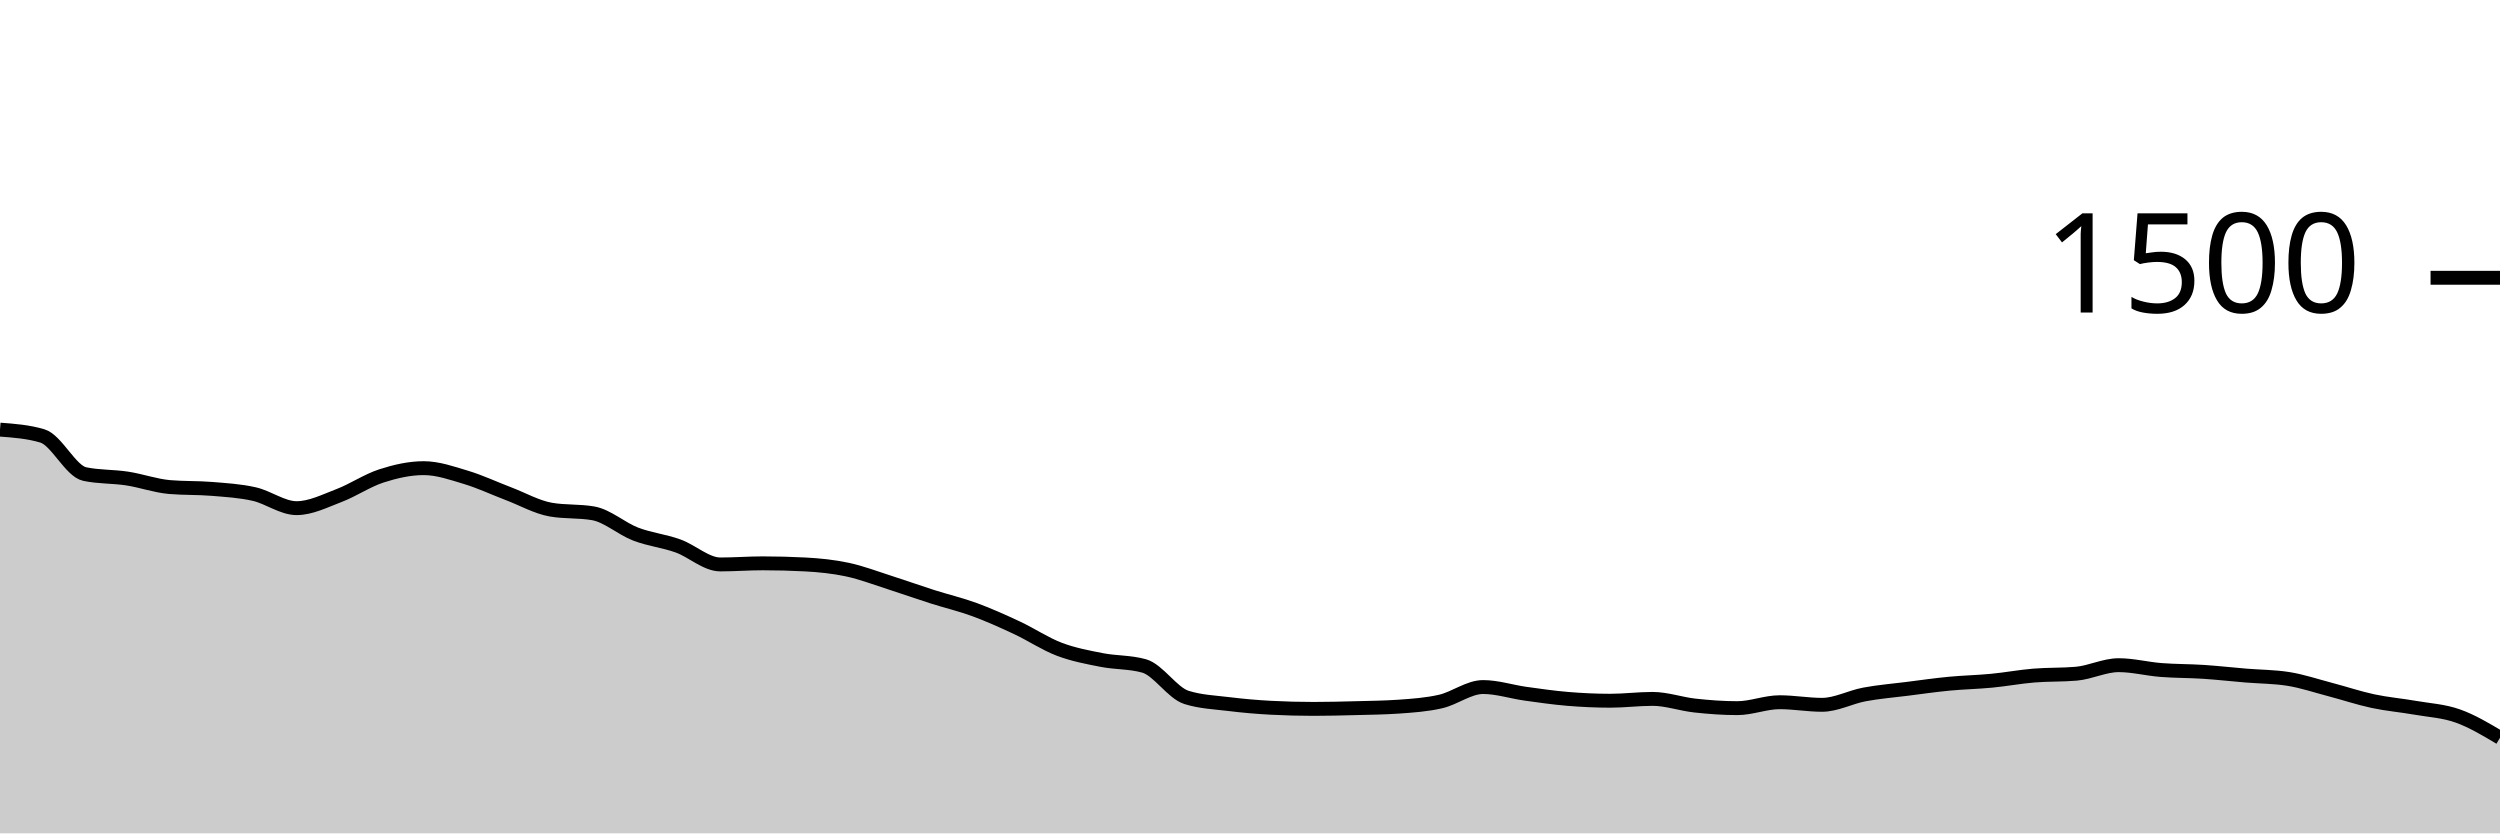
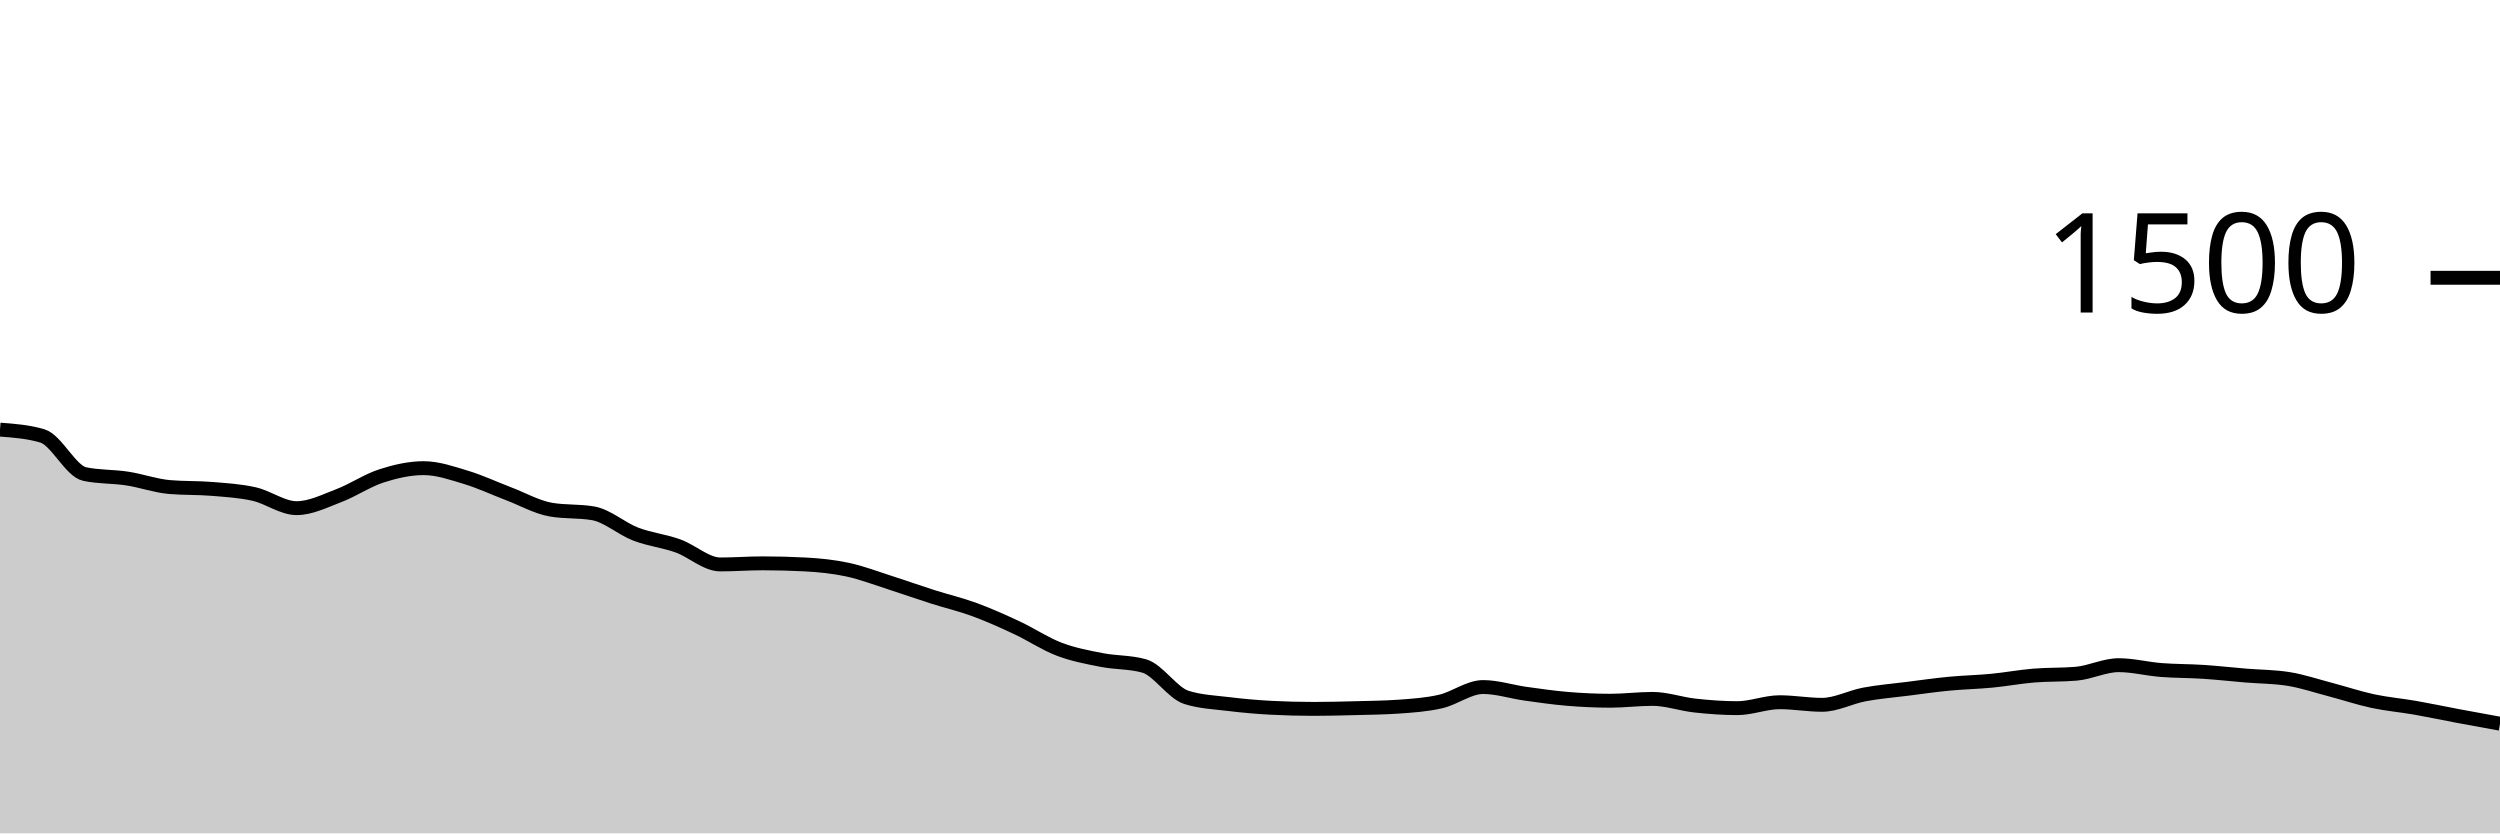
<svg xmlns="http://www.w3.org/2000/svg" viewBox="0 0 180 60">
  <g transform="translate(0,20)">
-     <path class="area" fill="rgba(0, 0, 0, 0.2)" d="M0,10.933C1.017,11.009,2.034,11.084,3.051,11.387C4.068,11.689,5.085,13.92,6.102,14.133C7.119,14.347,8.136,14.298,9.153,14.453C10.169,14.609,11.186,14.978,12.203,15.067C13.22,15.156,14.237,15.116,15.254,15.2C16.271,15.284,17.288,15.342,18.305,15.573C19.322,15.804,20.339,16.587,21.356,16.587C22.373,16.587,23.39,16.067,24.407,15.68C25.424,15.293,26.441,14.596,27.458,14.267C28.475,13.938,29.492,13.707,30.508,13.707C31.525,13.707,32.542,14.067,33.559,14.373C34.576,14.68,35.593,15.16,36.61,15.547C37.627,15.933,38.644,16.516,39.661,16.693C40.678,16.871,41.695,16.782,42.712,16.96C43.729,17.138,44.746,18.062,45.763,18.453C46.78,18.844,47.797,18.942,48.814,19.307C49.831,19.671,50.847,20.64,51.864,20.64C52.881,20.64,53.898,20.56,54.915,20.56C55.932,20.56,56.949,20.587,57.966,20.64C58.983,20.693,60,20.796,61.017,21.013C62.034,21.231,63.051,21.622,64.068,21.947C65.085,22.271,66.102,22.636,67.119,22.96C68.136,23.284,69.153,23.52,70.169,23.893C71.186,24.267,72.203,24.724,73.22,25.2C74.237,25.676,75.254,26.36,76.271,26.747C77.288,27.133,78.305,27.32,79.322,27.52C80.339,27.72,81.356,27.662,82.373,27.947C83.39,28.231,84.407,29.893,85.424,30.213C86.441,30.533,87.458,30.569,88.475,30.693C89.492,30.818,90.508,30.907,91.525,30.96C92.542,31.013,93.559,31.04,94.576,31.04C95.593,31.04,96.61,31.013,97.627,30.987C98.644,30.96,99.661,30.951,100.678,30.88C101.695,30.809,102.712,30.742,103.729,30.507C104.746,30.271,105.763,29.467,106.78,29.467C107.797,29.467,108.814,29.804,109.831,29.947C110.847,30.089,111.864,30.236,112.881,30.32C113.898,30.404,114.915,30.453,115.932,30.453C116.949,30.453,117.966,30.32,118.983,30.32C120,30.32,121.017,30.689,122.034,30.8C123.051,30.911,124.068,30.987,125.085,30.987C126.102,30.987,127.119,30.56,128.136,30.56C129.153,30.56,130.169,30.747,131.186,30.747C132.203,30.747,133.22,30.191,134.237,30C135.254,29.809,136.271,29.729,137.288,29.6C138.305,29.471,139.322,29.324,140.339,29.227C141.356,29.129,142.373,29.111,143.39,29.013C144.407,28.916,145.424,28.724,146.441,28.64C147.458,28.556,148.475,28.596,149.492,28.507C150.508,28.418,151.525,27.893,152.542,27.893C153.559,27.893,154.576,28.16,155.593,28.24C156.61,28.32,157.627,28.307,158.644,28.373C159.661,28.44,160.678,28.556,161.695,28.64C162.712,28.724,163.729,28.72,164.746,28.88C165.763,29.04,166.78,29.387,167.797,29.653C168.814,29.92,169.831,30.262,170.847,30.48C171.864,30.698,172.881,30.782,173.898,30.96C174.915,31.138,175.932,31.187,176.949,31.547C177.966,31.907,178.983,32.513,180,33.12L180,40C178.983,40,177.966,40,176.949,40C175.932,40,174.915,40,173.898,40C172.881,40,171.864,40,170.847,40C169.831,40,168.814,40,167.797,40C166.78,40,165.763,40,164.746,40C163.729,40,162.712,40,161.695,40C160.678,40,159.661,40,158.644,40C157.627,40,156.61,40,155.593,40C154.576,40,153.559,40,152.542,40C151.525,40,150.508,40,149.492,40C148.475,40,147.458,40,146.441,40C145.424,40,144.407,40,143.39,40C142.373,40,141.356,40,140.339,40C139.322,40,138.305,40,137.288,40C136.271,40,135.254,40,134.237,40C133.22,40,132.203,40,131.186,40C130.169,40,129.153,40,128.136,40C127.119,40,126.102,40,125.085,40C124.068,40,123.051,40,122.034,40C121.017,40,120,40,118.983,40C117.966,40,116.949,40,115.932,40C114.915,40,113.898,40,112.881,40C111.864,40,110.847,40,109.831,40C108.814,40,107.797,40,106.78,40C105.763,40,104.746,40,103.729,40C102.712,40,101.695,40,100.678,40C99.661,40,98.644,40,97.627,40C96.61,40,95.593,40,94.576,40C93.559,40,92.542,40,91.525,40C90.508,40,89.492,40,88.475,40C87.458,40,86.441,40,85.424,40C84.407,40,83.39,40,82.373,40C81.356,40,80.339,40,79.322,40C78.305,40,77.288,40,76.271,40C75.254,40,74.237,40,73.22,40C72.203,40,71.186,40,70.169,40C69.153,40,68.136,40,67.119,40C66.102,40,65.085,40,64.068,40C63.051,40,62.034,40,61.017,40C60,40,58.983,40,57.966,40C56.949,40,55.932,40,54.915,40C53.898,40,52.881,40,51.864,40C50.847,40,49.831,40,48.814,40C47.797,40,46.78,40,45.763,40C44.746,40,43.729,40,42.712,40C41.695,40,40.678,40,39.661,40C38.644,40,37.627,40,36.61,40C35.593,40,34.576,40,33.559,40C32.542,40,31.525,40,30.508,40C29.492,40,28.475,40,27.458,40C26.441,40,25.424,40,24.407,40C23.39,40,22.373,40,21.356,40C20.339,40,19.322,40,18.305,40C17.288,40,16.271,40,15.254,40C14.237,40,13.22,40,12.203,40C11.186,40,10.169,40,9.153,40C8.136,40,7.119,40,6.102,40C5.085,40,4.068,40,3.051,40C2.034,40,1.017,40,0,40Z" />
-     <path class="line" stroke="black" fill="none" d="M0,10.933C1.017,11.009,2.034,11.084,3.051,11.387C4.068,11.689,5.085,13.92,6.102,14.133C7.119,14.347,8.136,14.298,9.153,14.453C10.169,14.609,11.186,14.978,12.203,15.067C13.22,15.156,14.237,15.116,15.254,15.2C16.271,15.284,17.288,15.342,18.305,15.573C19.322,15.804,20.339,16.587,21.356,16.587C22.373,16.587,23.39,16.067,24.407,15.68C25.424,15.293,26.441,14.596,27.458,14.267C28.475,13.938,29.492,13.707,30.508,13.707C31.525,13.707,32.542,14.067,33.559,14.373C34.576,14.68,35.593,15.16,36.61,15.547C37.627,15.933,38.644,16.516,39.661,16.693C40.678,16.871,41.695,16.782,42.712,16.96C43.729,17.138,44.746,18.062,45.763,18.453C46.78,18.844,47.797,18.942,48.814,19.307C49.831,19.671,50.847,20.64,51.864,20.64C52.881,20.64,53.898,20.56,54.915,20.56C55.932,20.56,56.949,20.587,57.966,20.64C58.983,20.693,60,20.796,61.017,21.013C62.034,21.231,63.051,21.622,64.068,21.947C65.085,22.271,66.102,22.636,67.119,22.96C68.136,23.284,69.153,23.52,70.169,23.893C71.186,24.267,72.203,24.724,73.22,25.2C74.237,25.676,75.254,26.36,76.271,26.747C77.288,27.133,78.305,27.32,79.322,27.52C80.339,27.72,81.356,27.662,82.373,27.947C83.39,28.231,84.407,29.893,85.424,30.213C86.441,30.533,87.458,30.569,88.475,30.693C89.492,30.818,90.508,30.907,91.525,30.96C92.542,31.013,93.559,31.04,94.576,31.04C95.593,31.04,96.61,31.013,97.627,30.987C98.644,30.96,99.661,30.951,100.678,30.88C101.695,30.809,102.712,30.742,103.729,30.507C104.746,30.271,105.763,29.467,106.78,29.467C107.797,29.467,108.814,29.804,109.831,29.947C110.847,30.089,111.864,30.236,112.881,30.32C113.898,30.404,114.915,30.453,115.932,30.453C116.949,30.453,117.966,30.32,118.983,30.32C120,30.32,121.017,30.689,122.034,30.8C123.051,30.911,124.068,30.987,125.085,30.987C126.102,30.987,127.119,30.56,128.136,30.56C129.153,30.56,130.169,30.747,131.186,30.747C132.203,30.747,133.22,30.191,134.237,30C135.254,29.809,136.271,29.729,137.288,29.6C138.305,29.471,139.322,29.324,140.339,29.227C141.356,29.129,142.373,29.111,143.39,29.013C144.407,28.916,145.424,28.724,146.441,28.64C147.458,28.556,148.475,28.596,149.492,28.507C150.508,28.418,151.525,27.893,152.542,27.893C153.559,27.893,154.576,28.16,155.593,28.24C156.61,28.32,157.627,28.307,158.644,28.373C159.661,28.44,160.678,28.556,161.695,28.64C162.712,28.724,163.729,28.72,164.746,28.88C165.763,29.04,166.78,29.387,167.797,29.653C168.814,29.92,169.831,30.262,170.847,30.48C171.864,30.698,172.881,30.782,173.898,30.96C174.915,31.138,175.932,31.187,176.949,31.547C177.966,31.907,178.983,32.513,180,33.12" />
+     <path class="area" fill="rgba(0, 0, 0, 0.2)" d="M0,10.933C1.017,11.009,2.034,11.084,3.051,11.387C4.068,11.689,5.085,13.92,6.102,14.133C7.119,14.347,8.136,14.298,9.153,14.453C10.169,14.609,11.186,14.978,12.203,15.067C13.22,15.156,14.237,15.116,15.254,15.2C16.271,15.284,17.288,15.342,18.305,15.573C19.322,15.804,20.339,16.587,21.356,16.587C22.373,16.587,23.39,16.067,24.407,15.68C25.424,15.293,26.441,14.596,27.458,14.267C28.475,13.938,29.492,13.707,30.508,13.707C31.525,13.707,32.542,14.067,33.559,14.373C34.576,14.68,35.593,15.16,36.61,15.547C37.627,15.933,38.644,16.516,39.661,16.693C40.678,16.871,41.695,16.782,42.712,16.96C43.729,17.138,44.746,18.062,45.763,18.453C46.78,18.844,47.797,18.942,48.814,19.307C49.831,19.671,50.847,20.64,51.864,20.64C52.881,20.64,53.898,20.56,54.915,20.56C55.932,20.56,56.949,20.587,57.966,20.64C58.983,20.693,60,20.796,61.017,21.013C62.034,21.231,63.051,21.622,64.068,21.947C65.085,22.271,66.102,22.636,67.119,22.96C68.136,23.284,69.153,23.52,70.169,23.893C71.186,24.267,72.203,24.724,73.22,25.2C74.237,25.676,75.254,26.36,76.271,26.747C77.288,27.133,78.305,27.32,79.322,27.52C80.339,27.72,81.356,27.662,82.373,27.947C83.39,28.231,84.407,29.893,85.424,30.213C86.441,30.533,87.458,30.569,88.475,30.693C89.492,30.818,90.508,30.907,91.525,30.96C92.542,31.013,93.559,31.04,94.576,31.04C95.593,31.04,96.61,31.013,97.627,30.987C98.644,30.96,99.661,30.951,100.678,30.88C101.695,30.809,102.712,30.742,103.729,30.507C104.746,30.271,105.763,29.467,106.78,29.467C107.797,29.467,108.814,29.804,109.831,29.947C110.847,30.089,111.864,30.236,112.881,30.32C113.898,30.404,114.915,30.453,115.932,30.453C116.949,30.453,117.966,30.32,118.983,30.32C120,30.32,121.017,30.689,122.034,30.8C123.051,30.911,124.068,30.987,125.085,30.987C126.102,30.987,127.119,30.56,128.136,30.56C129.153,30.56,130.169,30.747,131.186,30.747C132.203,30.747,133.22,30.191,134.237,30C135.254,29.809,136.271,29.729,137.288,29.6C138.305,29.471,139.322,29.324,140.339,29.227C141.356,29.129,142.373,29.111,143.39,29.013C144.407,28.916,145.424,28.724,146.441,28.64C147.458,28.556,148.475,28.596,149.492,28.507C150.508,28.418,151.525,27.893,152.542,27.893C153.559,27.893,154.576,28.16,155.593,28.24C156.61,28.32,157.627,28.307,158.644,28.373C159.661,28.44,160.678,28.556,161.695,28.64C162.712,28.724,163.729,28.72,164.746,28.88C165.763,29.04,166.78,29.387,167.797,29.653C168.814,29.92,169.831,30.262,170.847,30.48C171.864,30.698,172.881,30.782,173.898,30.96C174.915,31.138,175.932,31.356,176.949,31.547C177.966,31.738,178.983,31.922,180,32.107L180,40C178.983,40,177.966,40,176.949,40C175.932,40,174.915,40,173.898,40C172.881,40,171.864,40,170.847,40C169.831,40,168.814,40,167.797,40C166.78,40,165.763,40,164.746,40C163.729,40,162.712,40,161.695,40C160.678,40,159.661,40,158.644,40C157.627,40,156.61,40,155.593,40C154.576,40,153.559,40,152.542,40C151.525,40,150.508,40,149.492,40C148.475,40,147.458,40,146.441,40C145.424,40,144.407,40,143.39,40C142.373,40,141.356,40,140.339,40C139.322,40,138.305,40,137.288,40C136.271,40,135.254,40,134.237,40C133.22,40,132.203,40,131.186,40C130.169,40,129.153,40,128.136,40C127.119,40,126.102,40,125.085,40C124.068,40,123.051,40,122.034,40C121.017,40,120,40,118.983,40C117.966,40,116.949,40,115.932,40C114.915,40,113.898,40,112.881,40C111.864,40,110.847,40,109.831,40C108.814,40,107.797,40,106.78,40C105.763,40,104.746,40,103.729,40C102.712,40,101.695,40,100.678,40C99.661,40,98.644,40,97.627,40C96.61,40,95.593,40,94.576,40C93.559,40,92.542,40,91.525,40C90.508,40,89.492,40,88.475,40C87.458,40,86.441,40,85.424,40C84.407,40,83.39,40,82.373,40C81.356,40,80.339,40,79.322,40C78.305,40,77.288,40,76.271,40C75.254,40,74.237,40,73.22,40C72.203,40,71.186,40,70.169,40C69.153,40,68.136,40,67.119,40C66.102,40,65.085,40,64.068,40C63.051,40,62.034,40,61.017,40C60,40,58.983,40,57.966,40C56.949,40,55.932,40,54.915,40C53.898,40,52.881,40,51.864,40C50.847,40,49.831,40,48.814,40C47.797,40,46.78,40,45.763,40C44.746,40,43.729,40,42.712,40C41.695,40,40.678,40,39.661,40C38.644,40,37.627,40,36.61,40C35.593,40,34.576,40,33.559,40C32.542,40,31.525,40,30.508,40C29.492,40,28.475,40,27.458,40C26.441,40,25.424,40,24.407,40C23.39,40,22.373,40,21.356,40C20.339,40,19.322,40,18.305,40C17.288,40,16.271,40,15.254,40C14.237,40,13.22,40,12.203,40C11.186,40,10.169,40,9.153,40C8.136,40,7.119,40,6.102,40C5.085,40,4.068,40,3.051,40C2.034,40,1.017,40,0,40Z" />
+     <path class="line" stroke="black" fill="none" d="M0,10.933C1.017,11.009,2.034,11.084,3.051,11.387C4.068,11.689,5.085,13.92,6.102,14.133C7.119,14.347,8.136,14.298,9.153,14.453C10.169,14.609,11.186,14.978,12.203,15.067C13.22,15.156,14.237,15.116,15.254,15.2C16.271,15.284,17.288,15.342,18.305,15.573C19.322,15.804,20.339,16.587,21.356,16.587C22.373,16.587,23.39,16.067,24.407,15.68C25.424,15.293,26.441,14.596,27.458,14.267C28.475,13.938,29.492,13.707,30.508,13.707C31.525,13.707,32.542,14.067,33.559,14.373C34.576,14.68,35.593,15.16,36.61,15.547C37.627,15.933,38.644,16.516,39.661,16.693C40.678,16.871,41.695,16.782,42.712,16.96C43.729,17.138,44.746,18.062,45.763,18.453C46.78,18.844,47.797,18.942,48.814,19.307C49.831,19.671,50.847,20.64,51.864,20.64C52.881,20.64,53.898,20.56,54.915,20.56C55.932,20.56,56.949,20.587,57.966,20.64C58.983,20.693,60,20.796,61.017,21.013C62.034,21.231,63.051,21.622,64.068,21.947C65.085,22.271,66.102,22.636,67.119,22.96C68.136,23.284,69.153,23.52,70.169,23.893C71.186,24.267,72.203,24.724,73.22,25.2C74.237,25.676,75.254,26.36,76.271,26.747C77.288,27.133,78.305,27.32,79.322,27.52C80.339,27.72,81.356,27.662,82.373,27.947C83.39,28.231,84.407,29.893,85.424,30.213C86.441,30.533,87.458,30.569,88.475,30.693C89.492,30.818,90.508,30.907,91.525,30.96C92.542,31.013,93.559,31.04,94.576,31.04C95.593,31.04,96.61,31.013,97.627,30.987C98.644,30.96,99.661,30.951,100.678,30.88C101.695,30.809,102.712,30.742,103.729,30.507C104.746,30.271,105.763,29.467,106.78,29.467C107.797,29.467,108.814,29.804,109.831,29.947C110.847,30.089,111.864,30.236,112.881,30.32C113.898,30.404,114.915,30.453,115.932,30.453C116.949,30.453,117.966,30.32,118.983,30.32C120,30.32,121.017,30.689,122.034,30.8C123.051,30.911,124.068,30.987,125.085,30.987C126.102,30.987,127.119,30.56,128.136,30.56C129.153,30.56,130.169,30.747,131.186,30.747C132.203,30.747,133.22,30.191,134.237,30C135.254,29.809,136.271,29.729,137.288,29.6C138.305,29.471,139.322,29.324,140.339,29.227C141.356,29.129,142.373,29.111,143.39,29.013C144.407,28.916,145.424,28.724,146.441,28.64C147.458,28.556,148.475,28.596,149.492,28.507C150.508,28.418,151.525,27.893,152.542,27.893C153.559,27.893,154.576,28.16,155.593,28.24C156.61,28.32,157.627,28.307,158.644,28.373C159.661,28.44,160.678,28.556,161.695,28.64C162.712,28.724,163.729,28.72,164.746,28.88C165.763,29.04,166.78,29.387,167.797,29.653C168.814,29.92,169.831,30.262,170.847,30.48C171.864,30.698,172.881,30.782,173.898,30.96C174.915,31.138,175.932,31.356,176.949,31.547C177.966,31.738,178.983,31.922,180,32.107" />
    <path class="axis-ceiling" stroke-width="1" stroke="black" fill="none" d="M175,0L180,0" />
    <text class="axis-ceiling-label" font-family="sans-serif" text-anchor="end" font-size="10px" x="170" y="2.5">1500</text>
  </g>
</svg>
